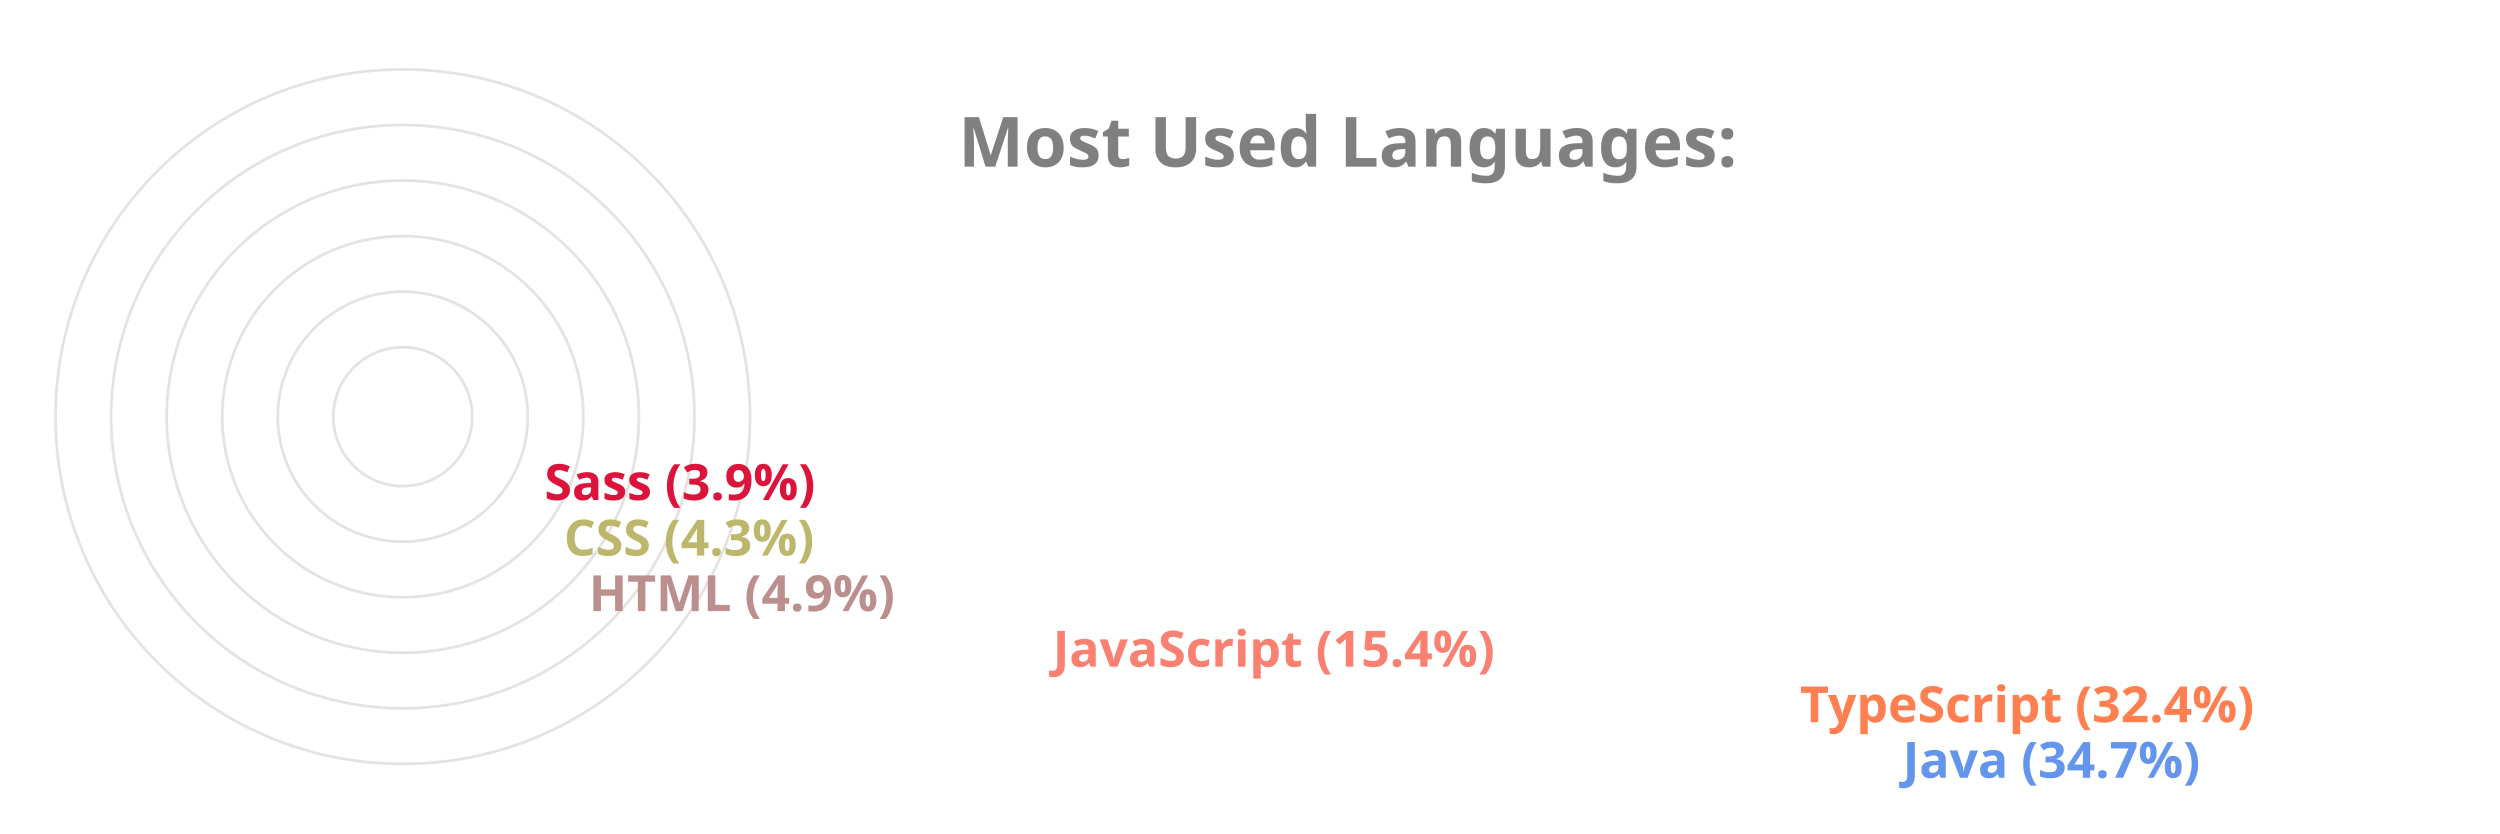
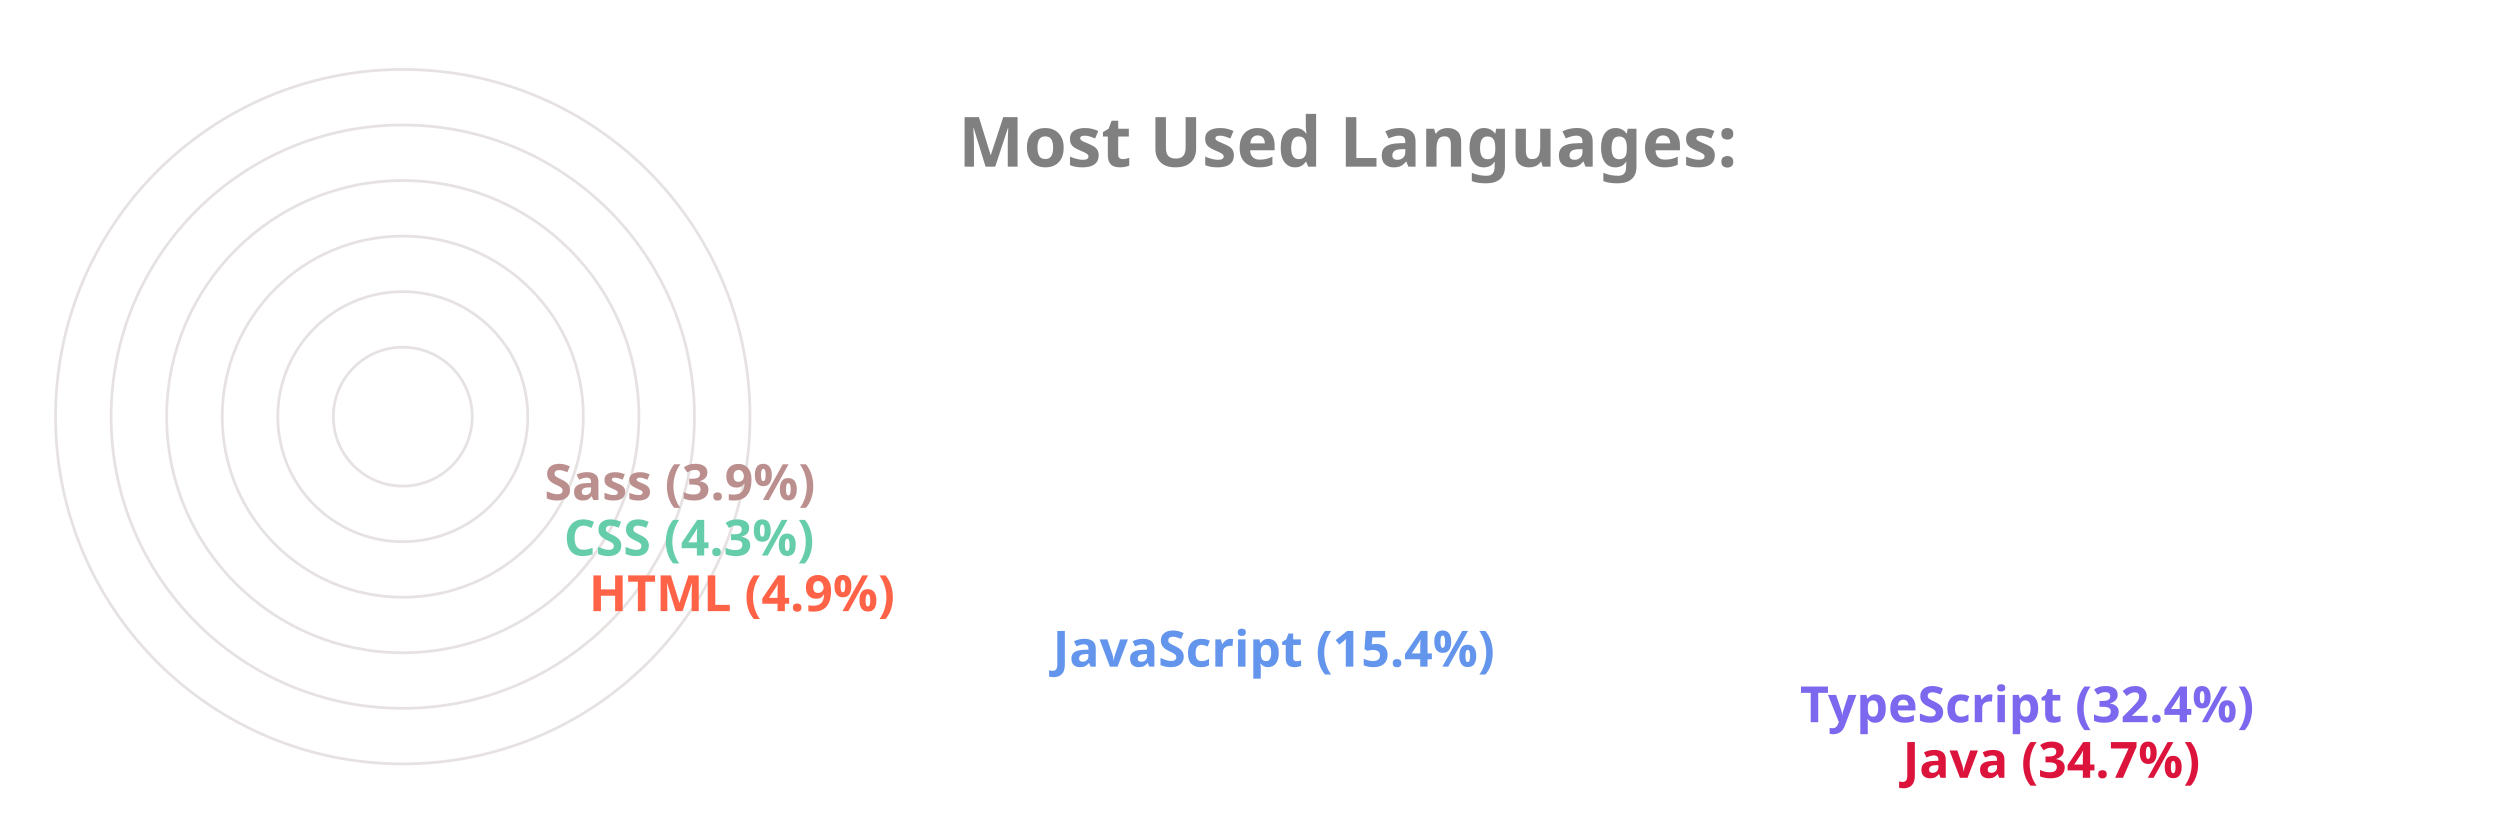
<svg xmlns="http://www.w3.org/2000/svg" viewBox="0 0 650 300" height="200px" width="600px">
  <style>
		.label {
			font: bold 25px sans-serif;
			color: #404040;
			-webkit-text-stroke: 1px white;
	  	}
		.name {
			font: bold 18px sans-serif;
			color: #404040;
	  	}

		.line {
			stroke-dasharray: 1000;
			stroke-dashoffset: 1000;
			animation: dash 3.5s ease-in-out forwards;	
			animation-iteration-count: infinite;
			animation-direction: alternate-reverse;
		}

		.path {
			stroke-dasharray: 1000;
			stroke-dashoffset: 1000;
			animation: dash 3.5s ease-in-out forwards;	
			animation-iteration-count: infinite;
			animation-direction: alternate-reverse;
		}
		  
		@keyframes dash {
			to {
				stroke-dashoffset: 0;
			}
		}

	</style>
  <g stroke="#E6E2E1" fill="none" stroke-width="1">
    <circle cx="20" cy="150" r="125" />
    <circle cx="20" cy="150" r="105" />
    <circle cx="20" cy="150" r="85" />
    <circle cx="20" cy="150" r="65" />
    <circle cx="20" cy="150" r="45" />
    <circle cx="20" cy="150" r="25" />
  </g>
  <g fill="none" stroke-width="20" class="line">
-     <line x2="550" y2="275" x1="20" y1="275" stroke="CornflowerBlue" />
-     <line x2="513" y2="255" x1="20" y1="255" stroke="Coral" />
-     <line x2="244" y2="235" x1="20" y1="235" stroke="Salmon" />
-     <line x2="77" y2="215" x1="20" y1="215" stroke="RosyBrown" />
-     <line x2="68" y2="195" x1="20" y1="195" stroke="DarkKhaki" />
-     <line x2="61" y2="175" x1="20" y1="175" stroke="Crimson" />
+     <line x2="550" y2="275" x1="20" y1="275" stroke="Crimson" />
+     <line x2="513" y2="255" x1="20" y1="255" stroke="MediumSlateBlue" />
+     <line x2="244" y2="235" x1="20" y1="235" stroke="CornflowerBlue" />
+     <line x2="77" y2="215" x1="20" y1="215" stroke="Tomato" />
+     <line x2="68" y2="195" x1="20" y1="195" stroke="MediumAquaMarine" />
+     <line x2="61" y2="175" x1="20" y1="175" stroke="RosyBrown" />
  </g>
  <g fill="none" stroke-width="20" stroke-linecap="round" class="path">
-     <path d="M 20 275 A 125 125 45 0 1 -82 78" stroke="CornflowerBlue" />
-     <path d="M 20 255 A 105 105 45 0 1 -69 94" stroke="Coral" />
-     <path d="M 20 235 A 85 85 45 0 1 -62 128" stroke="Salmon" />
-     <path d="M 20 215 A 65 65 45 0 1 -44 144" stroke="RosyBrown" />
-     <path d="M 20 195 A 45 45 45 0 1 -24 146" stroke="DarkKhaki" />
-     <path d="M 20 175 A 25 25 45 0 1 -4 148" stroke="Crimson" />
+     <path d="M 20 275 A 125 125 45 0 1 -82 78" stroke="Crimson" />
+     <path d="M 20 255 A 105 105 45 0 1 -69 94" stroke="MediumSlateBlue" />
+     <path d="M 20 235 A 85 85 45 0 1 -62 128" stroke="CornflowerBlue" />
+     <path d="M 20 215 A 65 65 45 0 1 -44 144" stroke="Tomato" />
+     <path d="M 20 195 A 45 45 45 0 1 -24 146" stroke="MediumAquaMarine" />
+     <path d="M 20 175 A 25 25 45 0 1 -4 148" stroke="RosyBrown" />
  </g>
  <g class="name">
-     <text x="560" y="280" fill="CornflowerBlue">Java (34.7%)</text>
-     <text x="523" y="260" fill="Coral">TypeScript (32.4%)</text>
-     <text x="254" y="240" fill="Salmon">JavaScript (15.4%)</text>
-     <text x="87" y="220" fill="RosyBrown">HTML (4.9%)</text>
-     <text x="78" y="200" fill="DarkKhaki">CSS (4.3%)</text>
-     <text x="71" y="180" fill="Crimson">Sass (3.9%)</text>
+     <text x="560" y="280" fill="Crimson">Java (34.7%)</text>
+     <text x="523" y="260" fill="MediumSlateBlue">TypeScript (32.4%)</text>
+     <text x="254" y="240" fill="CornflowerBlue">JavaScript (15.4%)</text>
+     <text x="87" y="220" fill="Tomato">HTML (4.9%)</text>
+     <text x="78" y="200" fill="MediumAquaMarine">CSS (4.3%)</text>
+     <text x="71" y="180" fill="RosyBrown">Sass (3.9%)</text>
  </g>
  <g class="label">
    <text x="220" y="60" fill="grey">Most Used Languages:</text>
  </g>
</svg>
